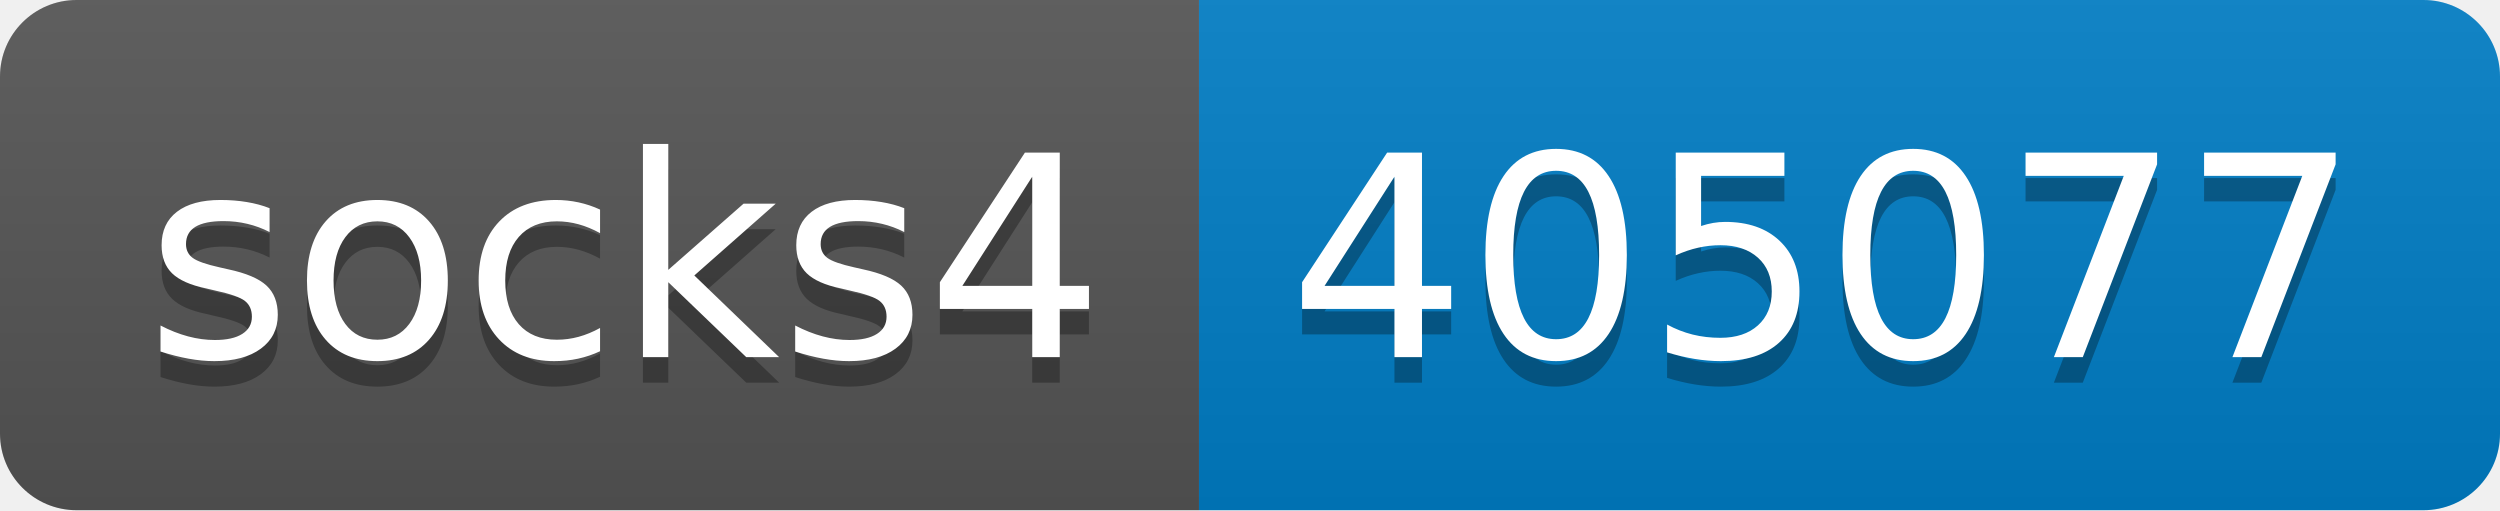
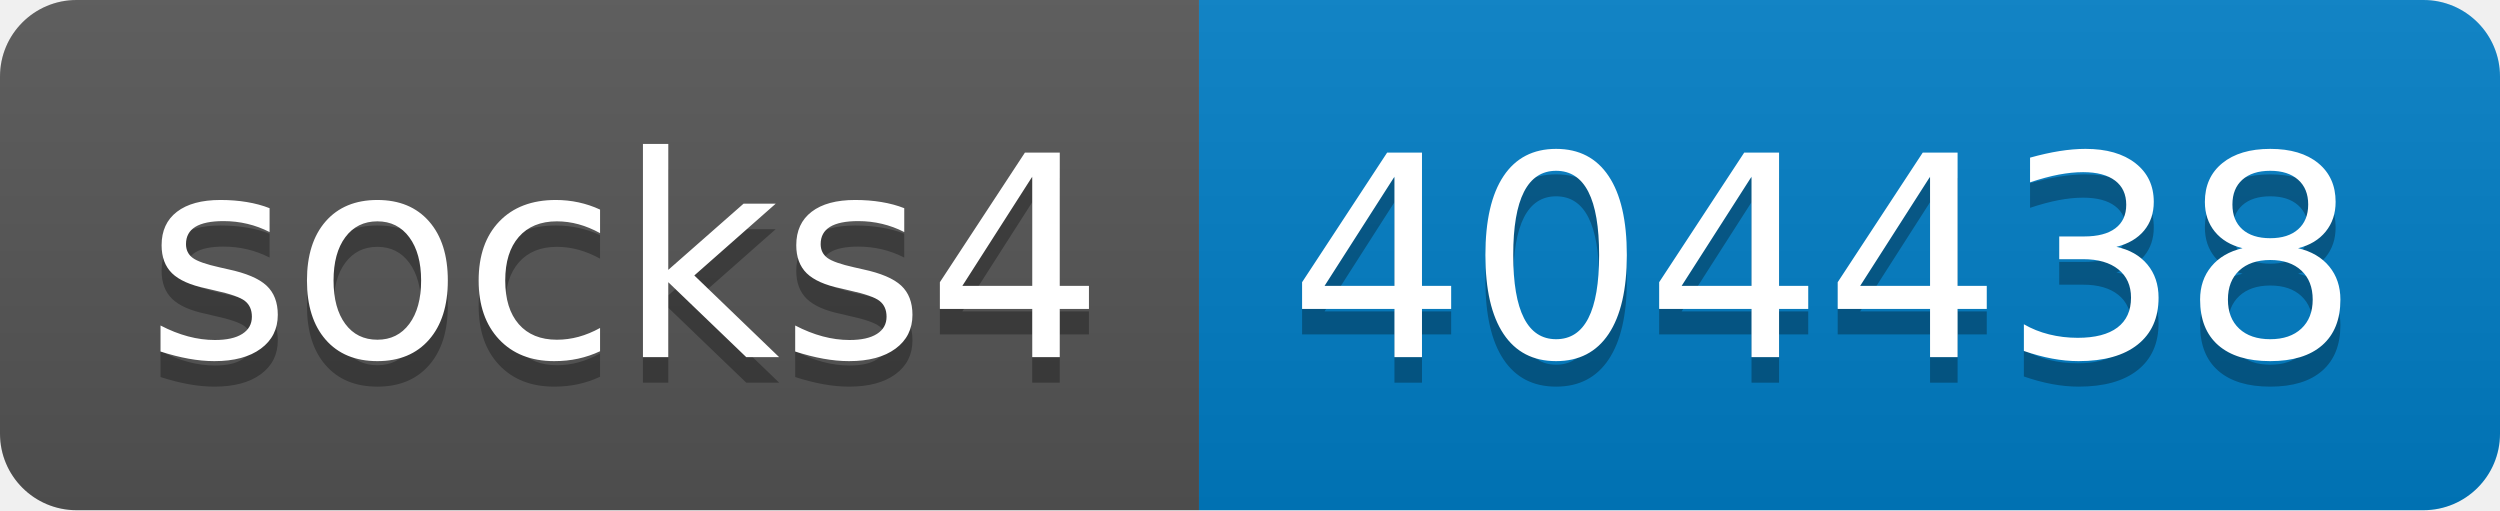
- <svg xmlns="http://www.w3.org/2000/svg" width="98" height="20" role="img" aria-label="socks4: 405077">
+ <svg xmlns="http://www.w3.org/2000/svg" width="98" height="20" role="img" aria-label="socks4: 404438">
  <linearGradient id="s" x2="0" y2="100%">
    <stop offset="0" stop-color="#bbb" stop-opacity=".1" />
    <stop offset="1" stop-opacity=".1" />
  </linearGradient>
  <clipPath id="r">
    <rect width="98" height="20" rx="3" fill="#fff" />
  </clipPath>
  <g clip-path="url(#r)">
    <rect width="47" height="20" fill="#555" />
    <rect x="47" width="51" height="20" fill="#007ec6" />
    <rect width="98" height="20" fill="url(#s)" />
  </g>
  <g fill="#fff" text-anchor="middle" font-family="Verdana,Geneva,DejaVu Sans,sans-serif" text-rendering="geometricPrecision" font-size="110">
    <text aria-hidden="true" x="245" y="150" fill="#010101" fill-opacity=".3" transform="scale(.1)" textLength="370">socks4</text>
    <text x="245" y="140" transform="scale(.1)" fill="#fff" textLength="370">socks4</text>
-     <text aria-hidden="true" x="715" y="150" fill="#010101" fill-opacity=".3" transform="scale(.1)" textLength="410">405077</text>
-     <text x="715" y="140" transform="scale(.1)" fill="#fff" textLength="410">405077</text>
+     <text aria-hidden="true" x="715" y="150" fill="#010101" fill-opacity=".3" transform="scale(.1)" textLength="410">404438</text>
+     <text x="715" y="140" transform="scale(.1)" fill="#fff" textLength="410">404438</text>
  </g>
</svg>
